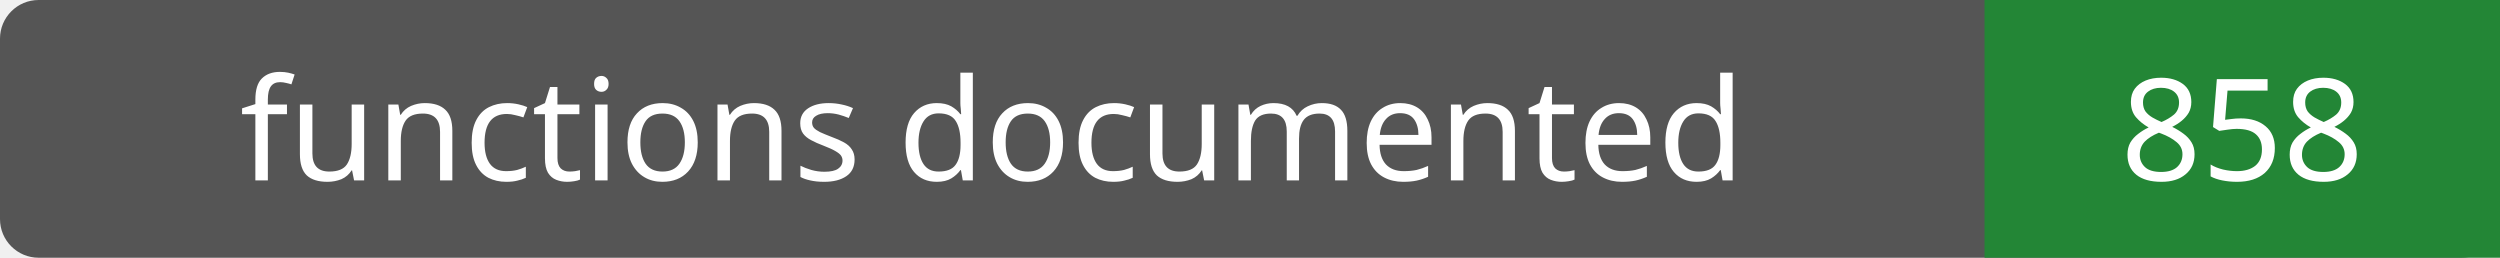
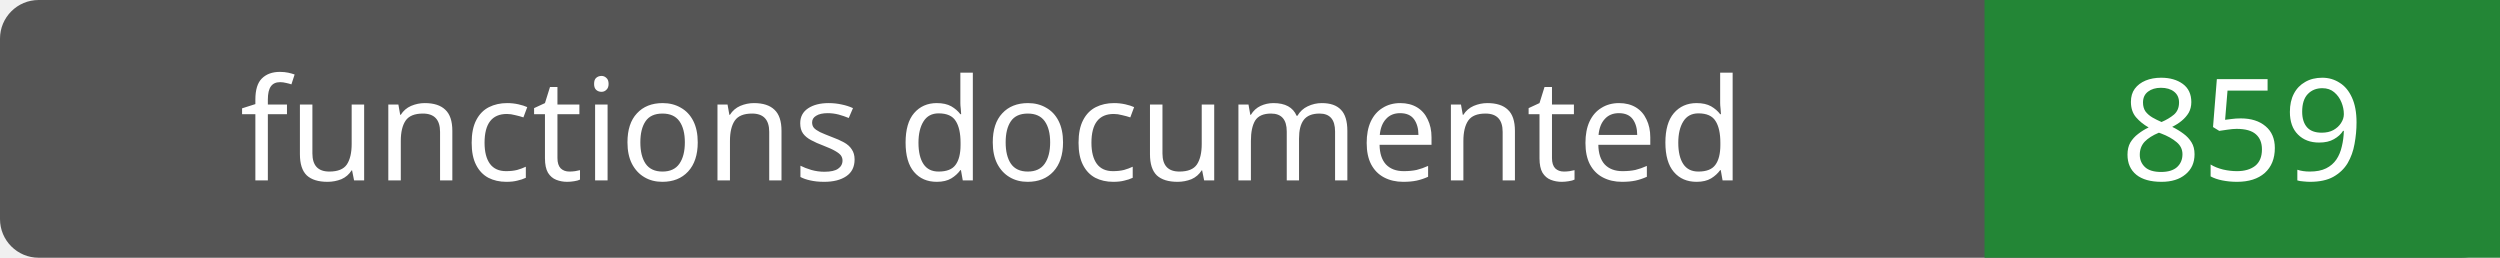
- <svg xmlns="http://www.w3.org/2000/svg" width="194" height="20" role="img" aria-label="functions documented: 858">
+ <svg xmlns="http://www.w3.org/2000/svg" width="194" height="20" role="img" aria-label="functions documented: 859">
  <rect width="194" height="20" rx="3" fill="#555" />
  <path fill="#238636" d="M154 0h40v20H154z" />
  <g fill="#fff" text-anchor="middle" font-family="Verdana,sans-serif" font-size="11">
    <text x="77.0" y="14">functions documented</text>
-     <text x="174.0" y="14">858</text>
+     <text x="174.0" y="14">859</text>
  </g>
</svg>
